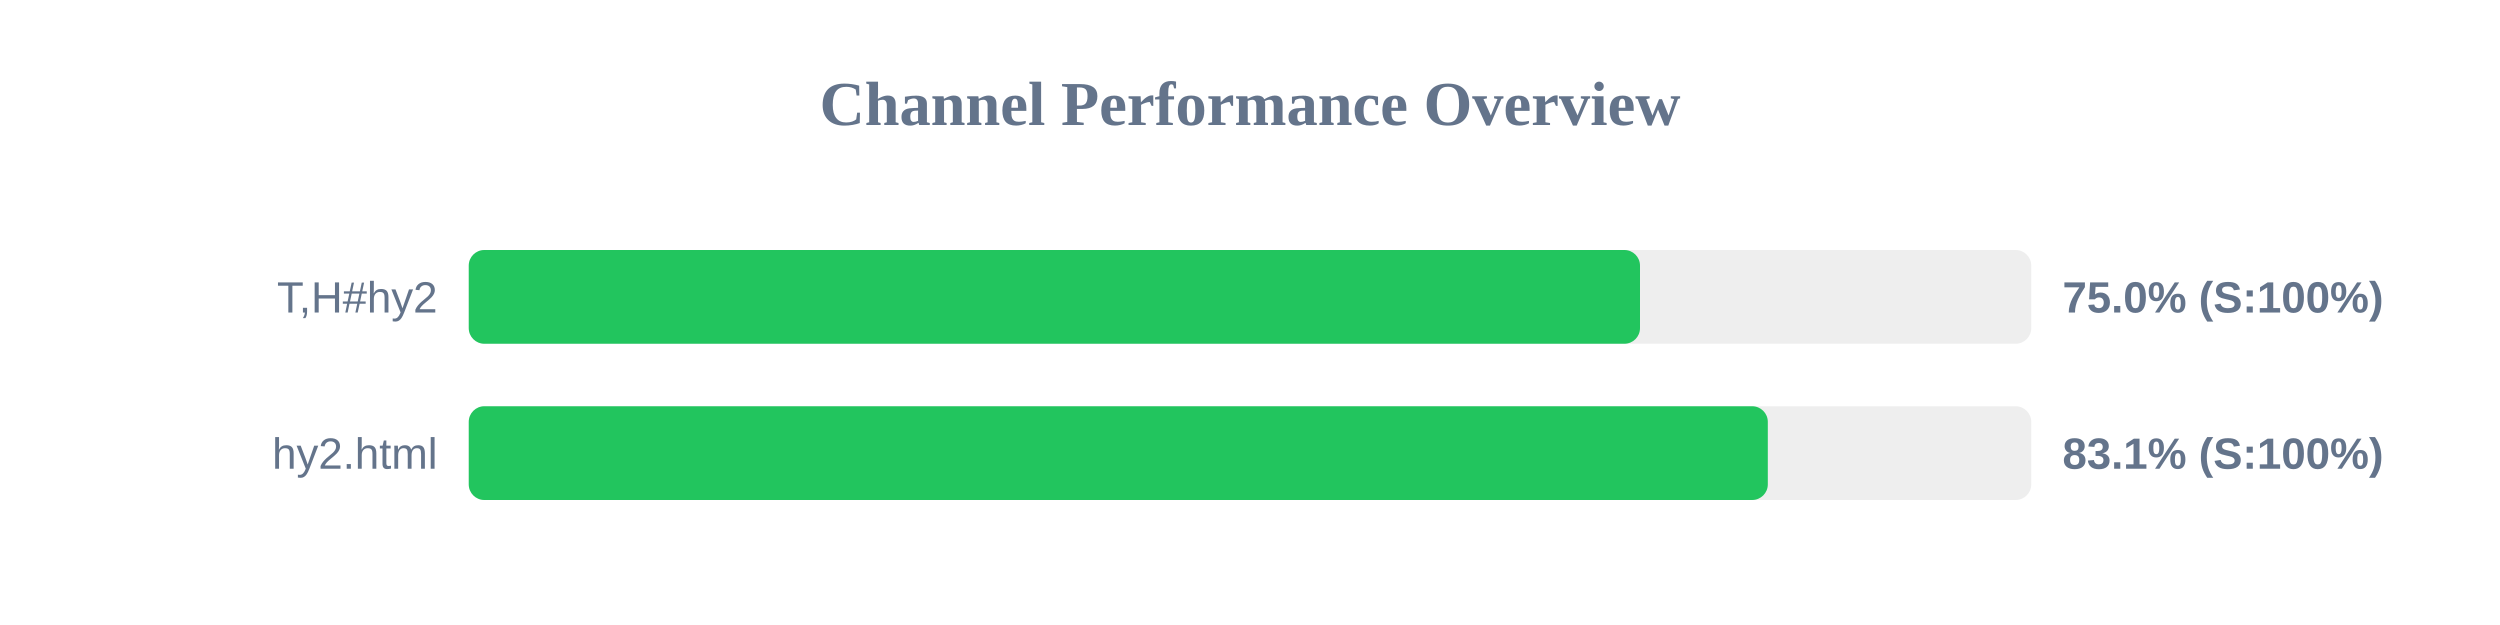
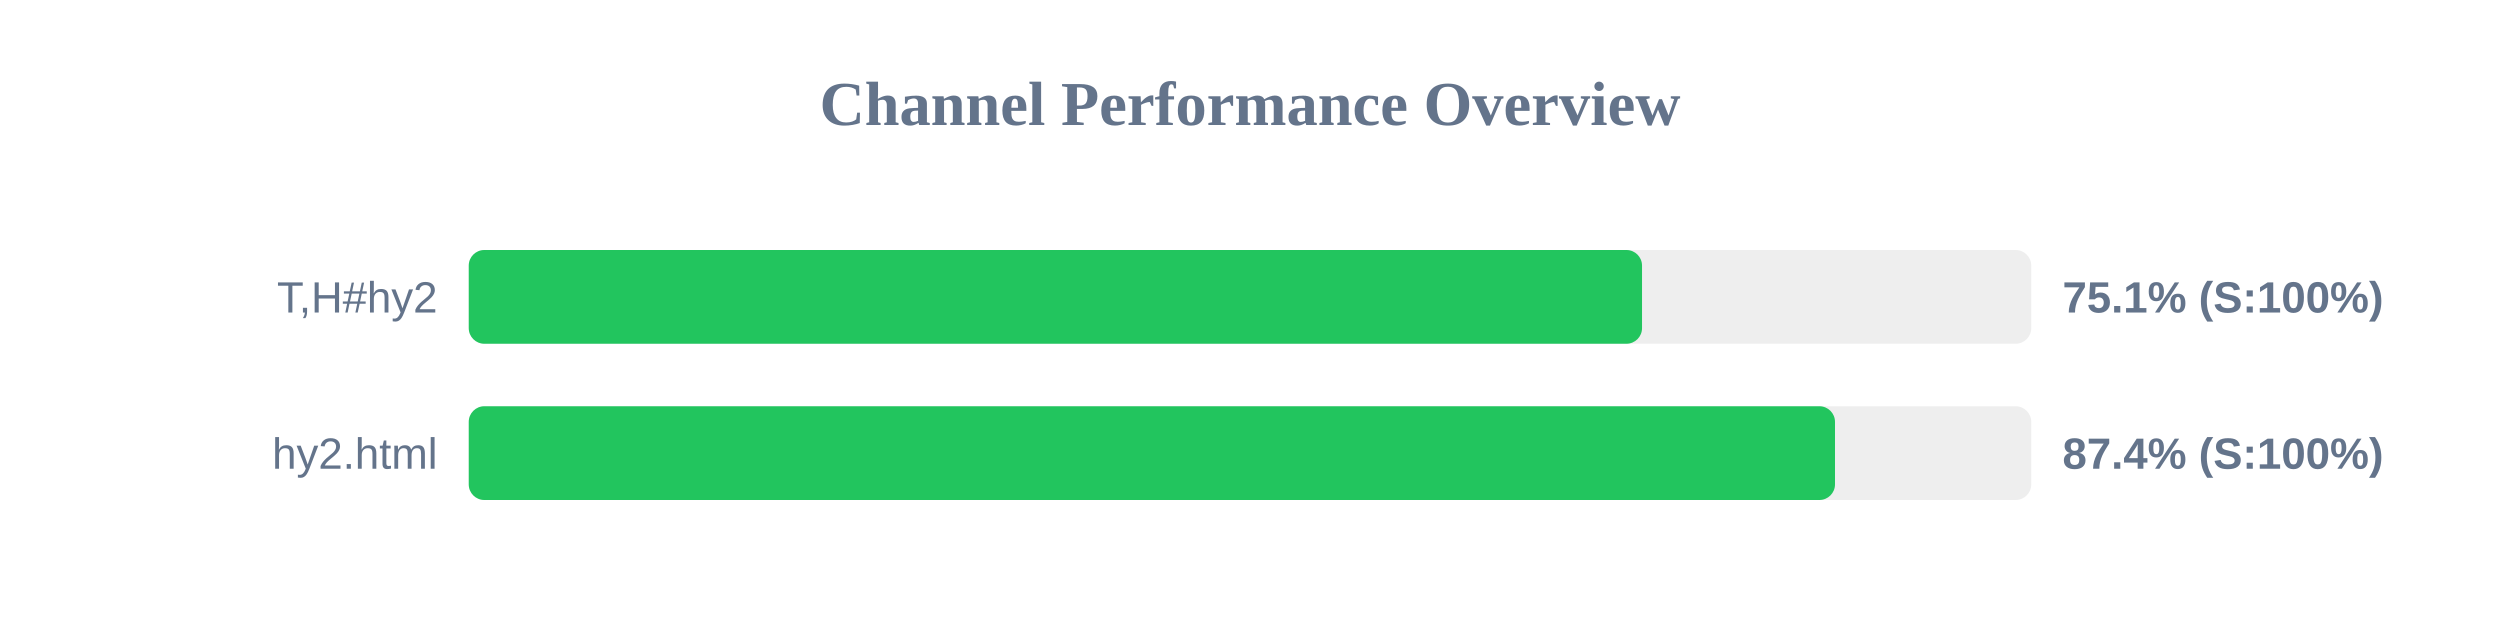
<svg xmlns="http://www.w3.org/2000/svg" width="800" height="200" version="1.1">
  <style>
        .row { font: 14px Arial; fill: #64748b; }
        .score { font: bold 14px Arial; fill: #64748b; }
    </style>
  <text x="400" y="40" text-anchor="middle" font-size="20px" font-weight="bold" fill="#64748b">Channel Performance Overview</text>
  <rect x="150" y="80" width="500" height="30" fill="#eee" rx="5" />
-   <rect x="150" y="80" width="374.8" height="30" fill="#22c55e" rx="5" />
+   <rect x="150" y="80" width="375.45" height="30" fill="#22c55e" rx="5" />
  <text x="140" y="100" text-anchor="end" class="row">T,H#hy2</text>
-   <text x="660" y="100" text-anchor="start" class="score">75.0% (S:100%)</text>
+   <text x="660" y="100" text-anchor="start" class="score">75.1% (S:100%)</text>
  <rect x="150" y="130" width="500" height="30" fill="#eee" rx="5" />
-   <rect x="150" y="130" width="415.7" height="30" fill="#22c55e" rx="5" />
+   <rect x="150" y="130" width="437.2" height="30" fill="#22c55e" rx="5" />
  <text x="140" y="150" text-anchor="end" class="row">hy2.html</text>
-   <text x="660" y="150" text-anchor="start" class="score">83.1% (S:100%)</text>
+   <text x="660" y="150" text-anchor="start" class="score">87.4% (S:100%)</text>
</svg>
